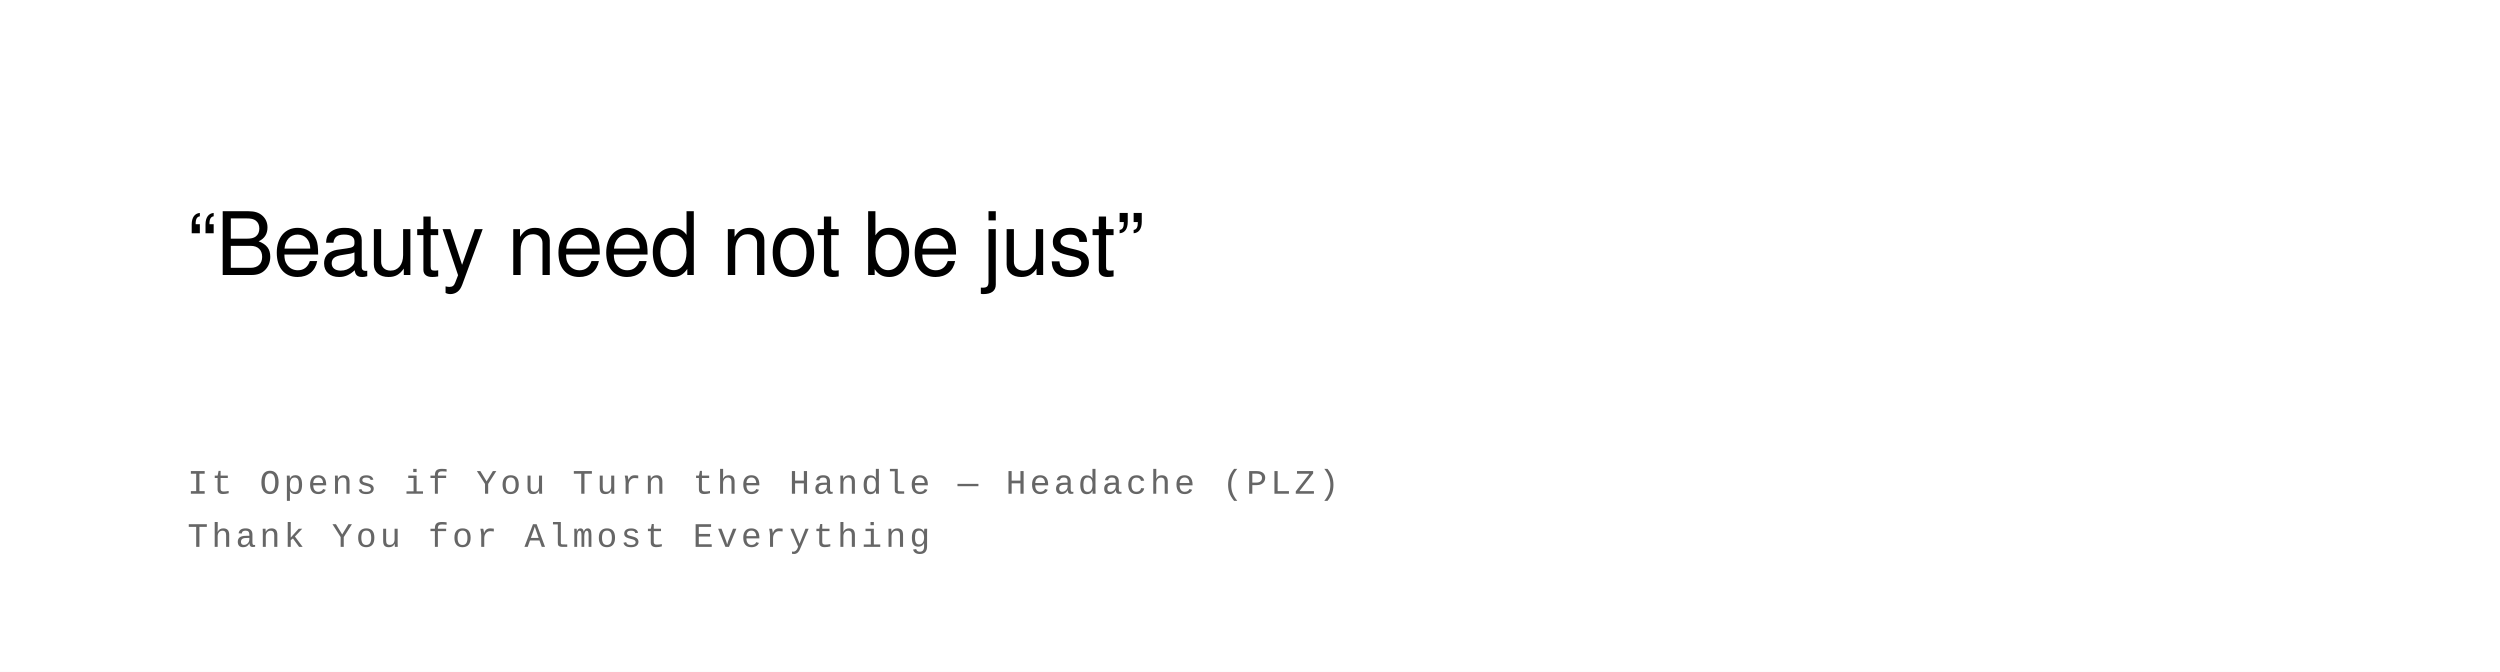
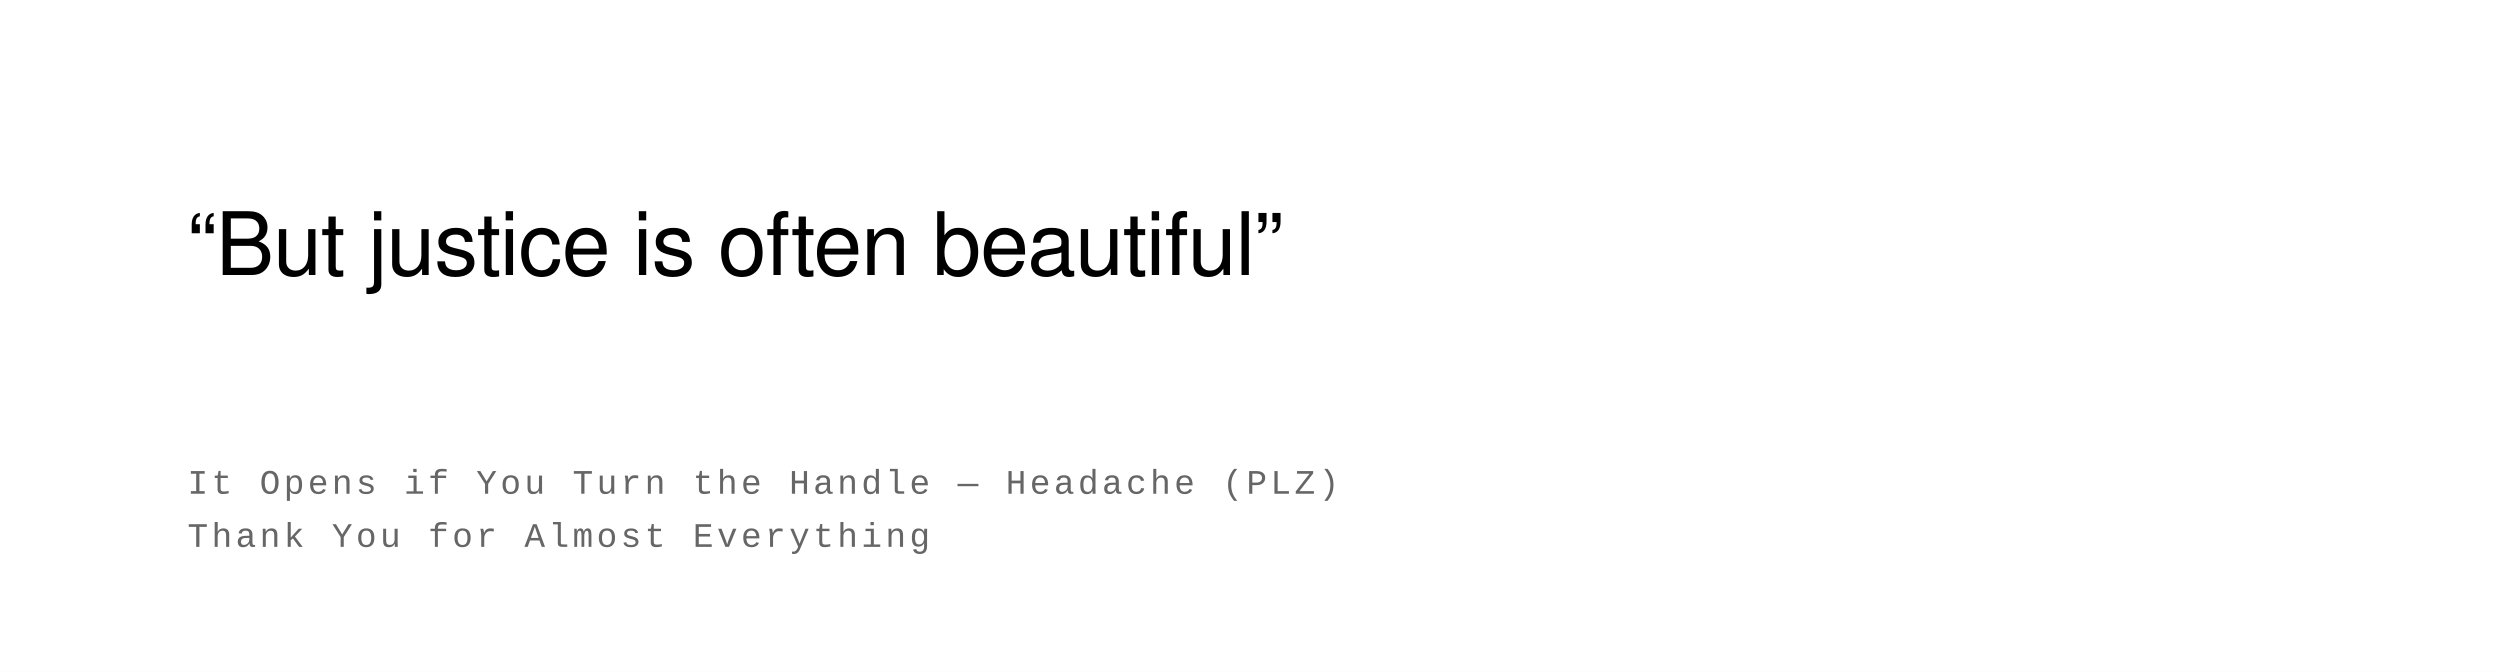
<svg xmlns="http://www.w3.org/2000/svg" width="800" height="215" viewBox="0 0 800 215">
  <rect width="100%" height="100%" fill="#ffffff" />
  <text font-family="Helvetica Neue, Helvetica, Arial, sans-serif" font-size="28" fill="#000000" font-weight="400" letter-spacing="-0.01em">
-     <tspan x="60" y="88">“Beauty need not be just”</tspan>
+     <tspan x="60" y="88">“But justice is often beautiful”</tspan>
  </text>
  <text font-family="Courier New, Courier, monospace" font-size="11" fill="#666666" font-weight="400" text-transform="uppercase" letter-spacing="0.1em">
    <tspan x="60" y="158">It Opens if You Turn the Handle  —  Headache (PLZ)</tspan>
    <tspan x="60" y="175">Thank You for Almost Everything</tspan>
  </text>
</svg>
